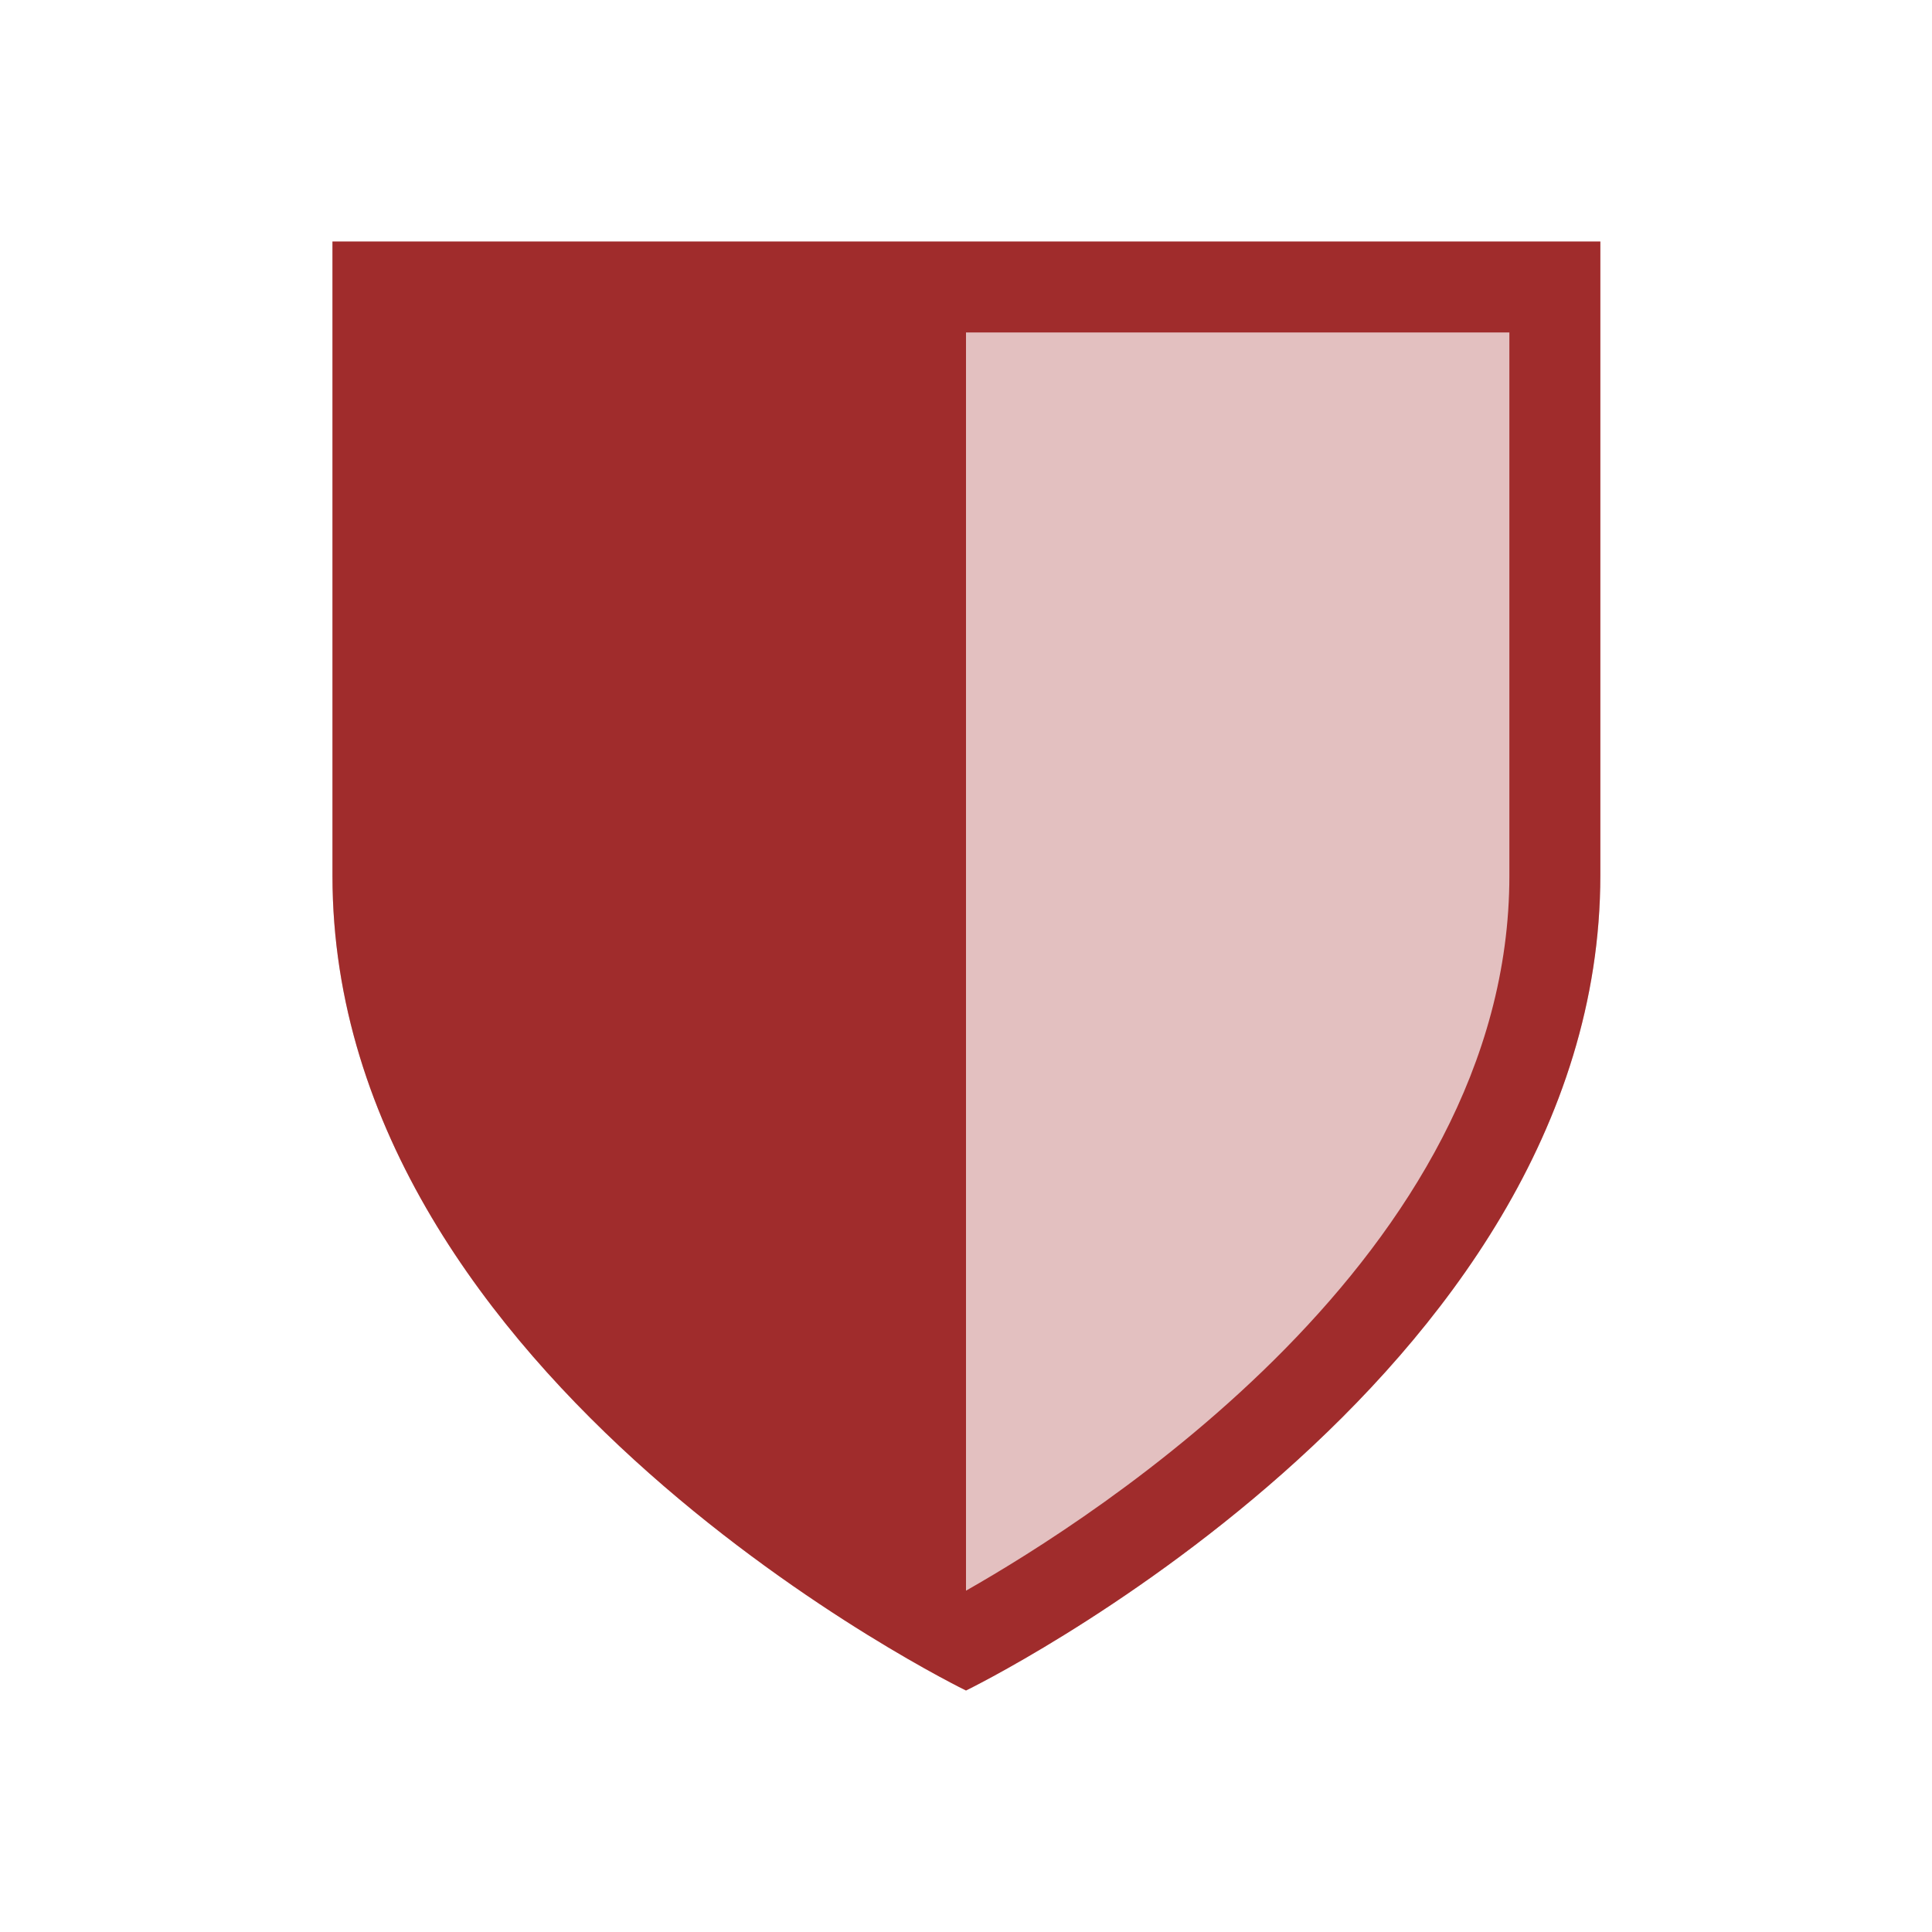
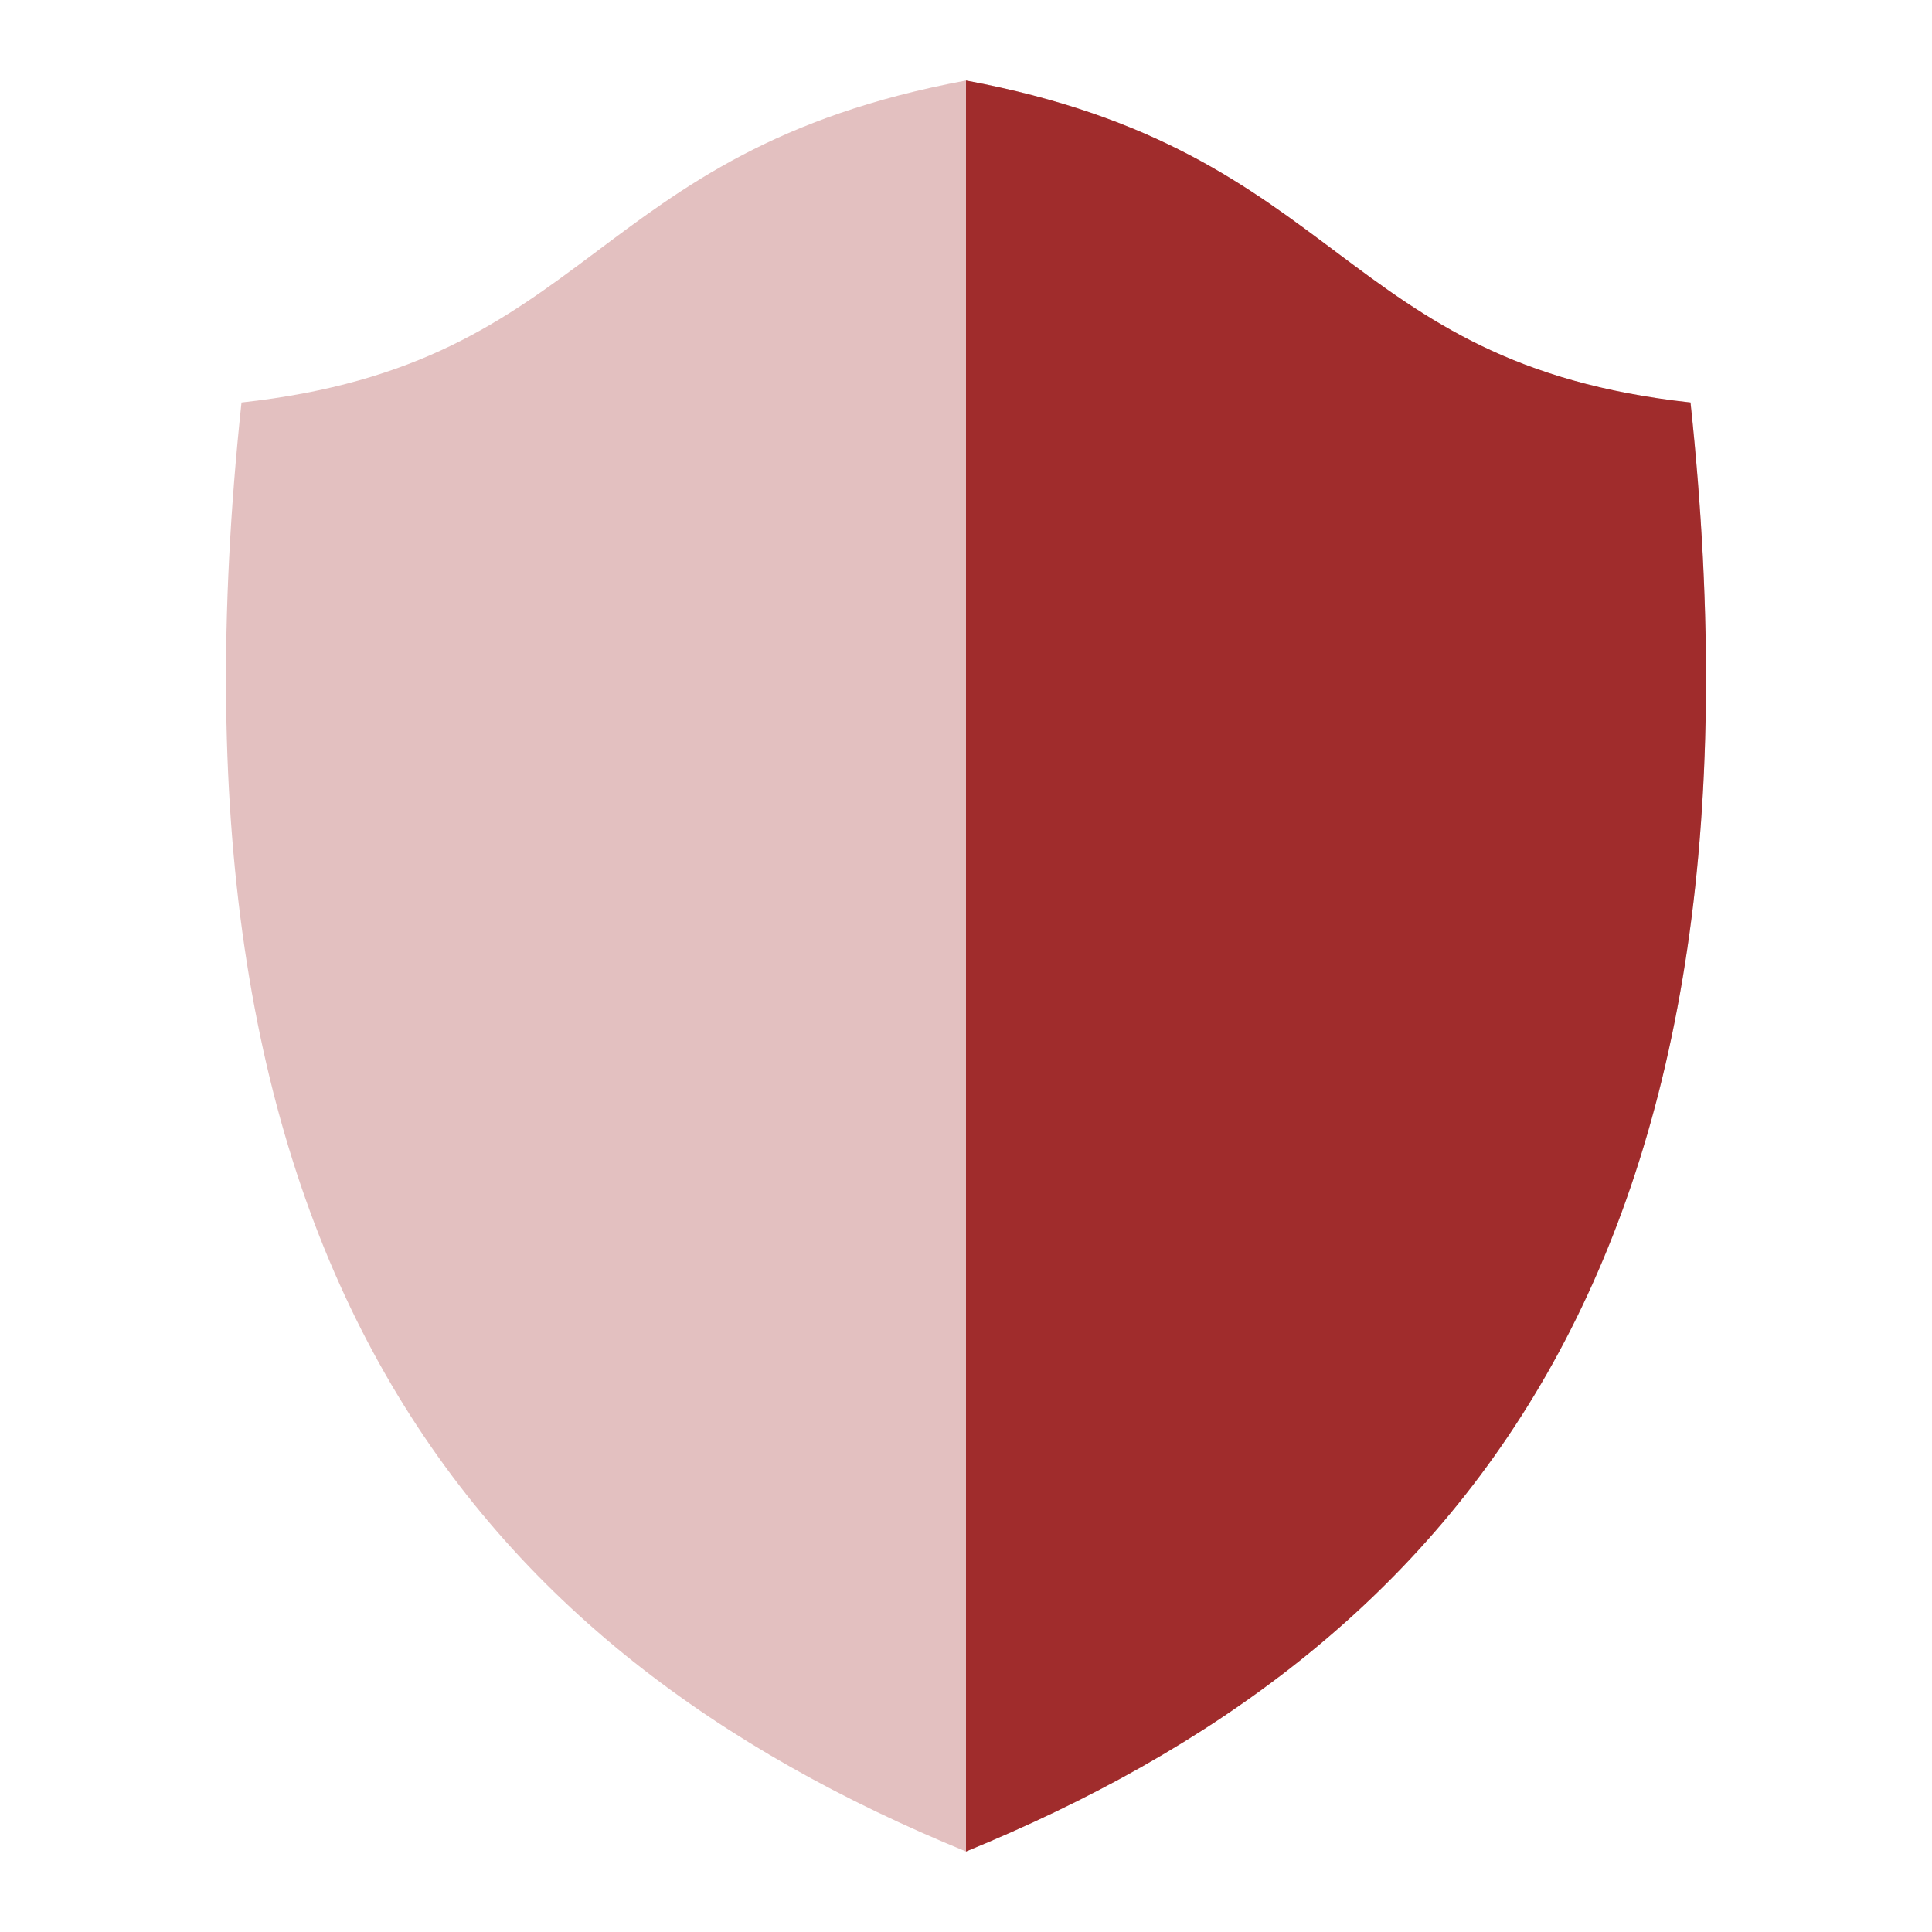
- <svg xmlns="http://www.w3.org/2000/svg" width="24" height="24">
-   <path d="M4.13 3v7.88C4.13 17.18 12 21 12 21s7.88-3.83 7.88-10.13V3z" fill="#a02c2c" fill-opacity=".3" />
-   <path d="M4.13 3v7.88C4.13 17.18 12 21 12 21s7.88-3.83 7.88-10.13V3zM12 4.13h6.75v6.75c0 4.72-5.17 7.98-6.75 8.88z" fill="#a02c2c" />
+ <svg xmlns="http://www.w3.org/2000/svg" height="24" width="24">
+   <path d="M12 1c-4.73.88-4.6 3.52-9 4-1.14 10.68 2.9 15.5 9 18 6.1-2.5 10.14-7.32 9-18-4.4-.48-4.27-3.12-9-4z" fill="#a02c2c" fill-opacity=".3" />
+   <path d="M12 1v22c6.1-2.5 10.14-7.32 9-18-4.4-.48-4.27-3.12-9-4z" fill="#a02c2c" />
</svg>
